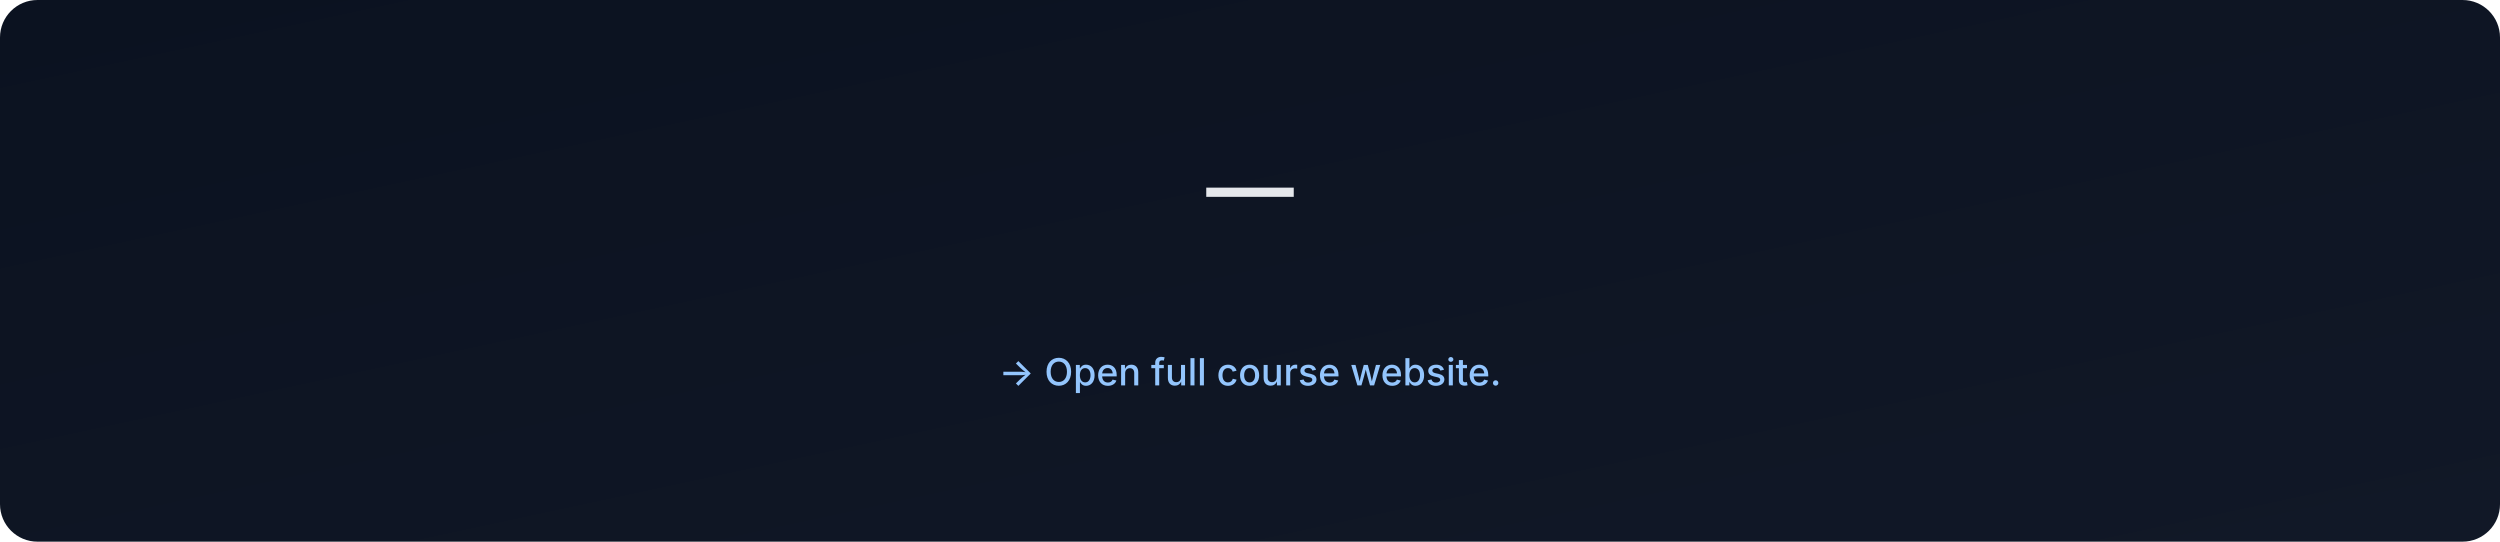
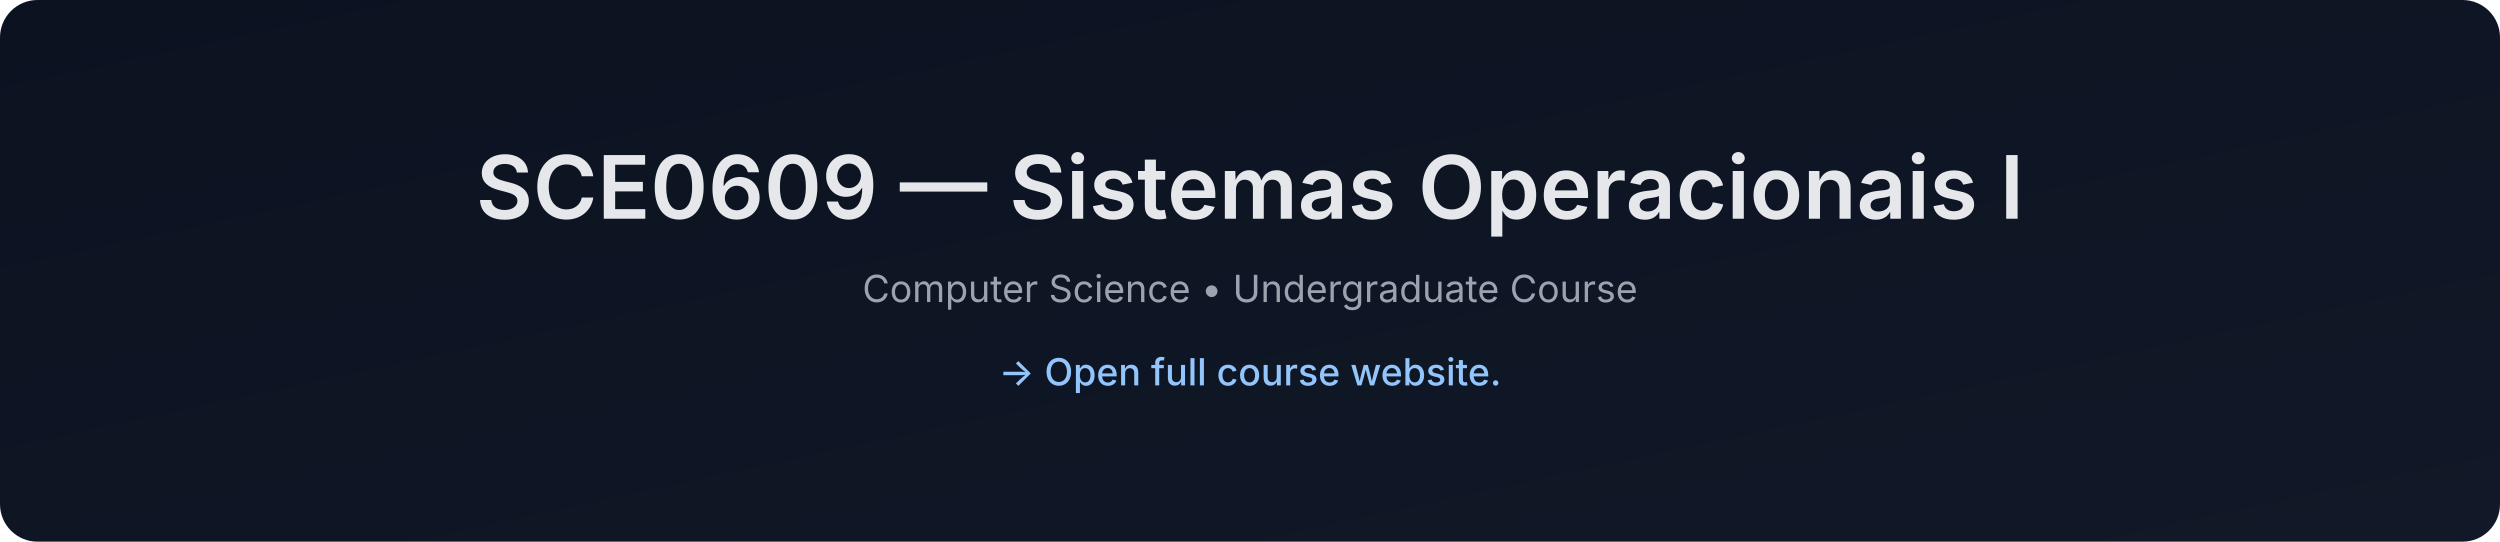
- <svg xmlns="http://www.w3.org/2000/svg" data-build="2026-01-06T02:57:35.121118Z" width="1200" height="260" viewBox="0 0 1200 260">
+ <svg xmlns="http://www.w3.org/2000/svg" data-build="2026-01-06T14:26:12.241076Z" width="1200" height="260" viewBox="0 0 1200 260">
  <defs>
    <linearGradient id="g" x1="0" x2="1" y1="0" y2="1">
      <stop offset="0%" stop-color="#0b1220" />
      <stop offset="100%" stop-color="#111827" />
    </linearGradient>
  </defs>
  <rect width="1200" height="260" rx="18" fill="url(#g)" />
  <text x="50%" y="105" text-anchor="middle" font-size="42" fill="#e5e7eb" font-family="Inter, Arial, sans-serif" font-weight="600">
-      — 
+     SCE0609 — Sistemas Operacionais I
  </text>
  <text x="50%" y="145" text-anchor="middle" font-size="18" fill="#9ca3af" font-family="Inter, Arial, sans-serif">
-     
+     Computer Science • Undergraduate Course
  </text>
  <text x="50%" y="185" text-anchor="middle" font-size="18" fill="#93c5fd" font-family="Inter, Arial, sans-serif" font-weight="500">
    → Open full course website.
  </text>
</svg>
